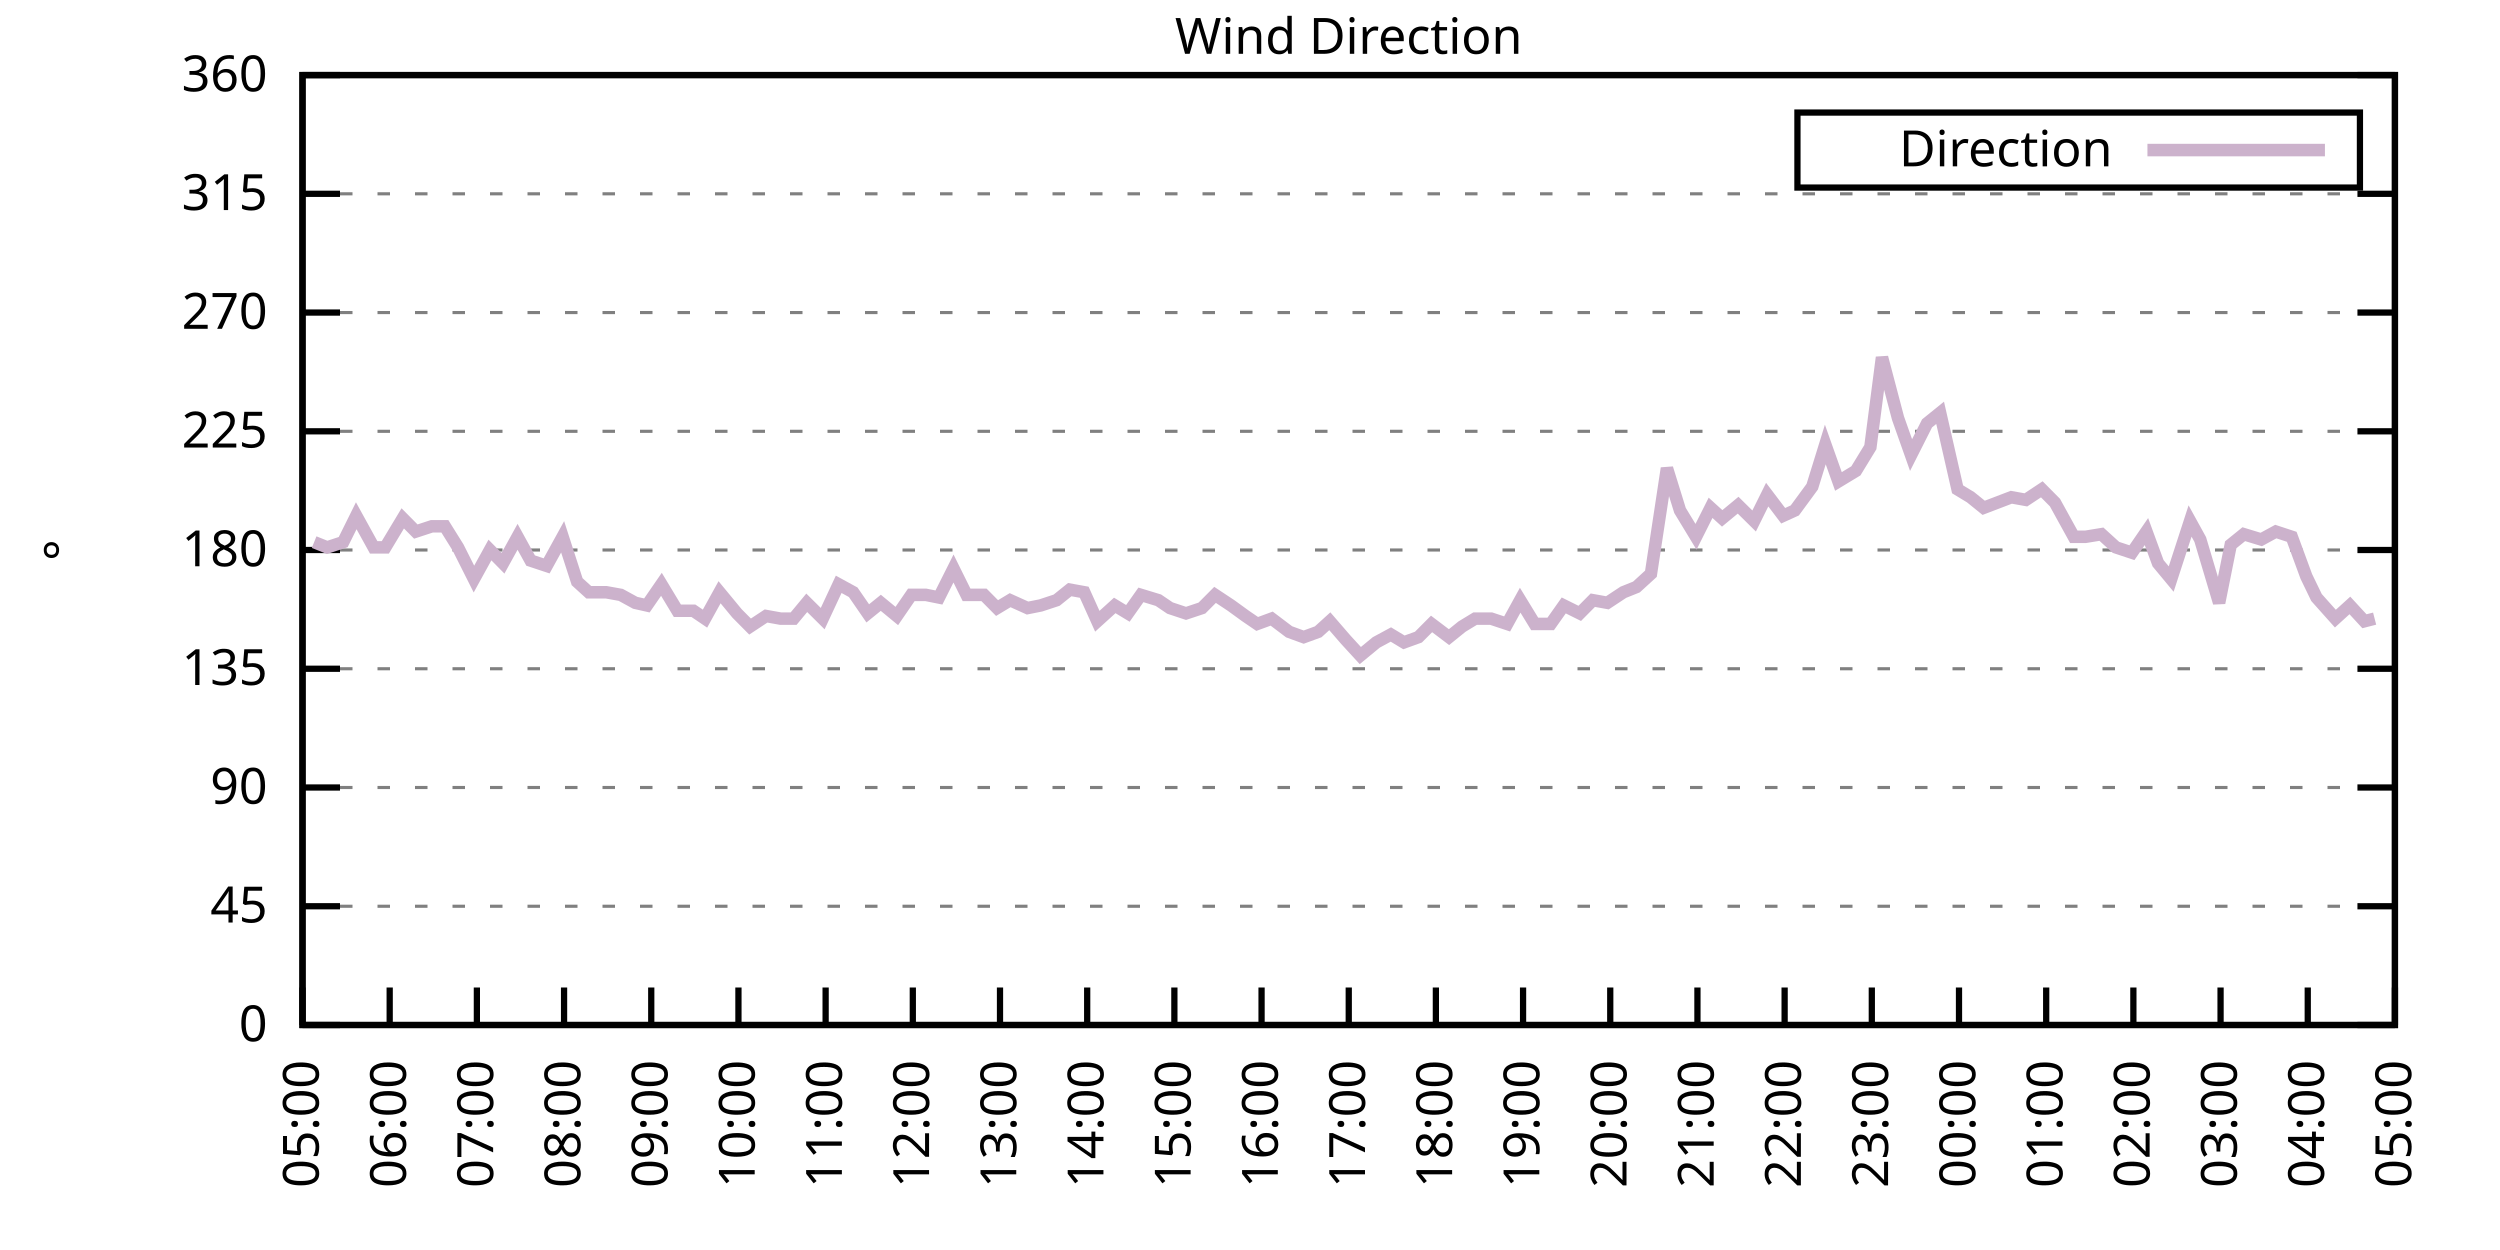
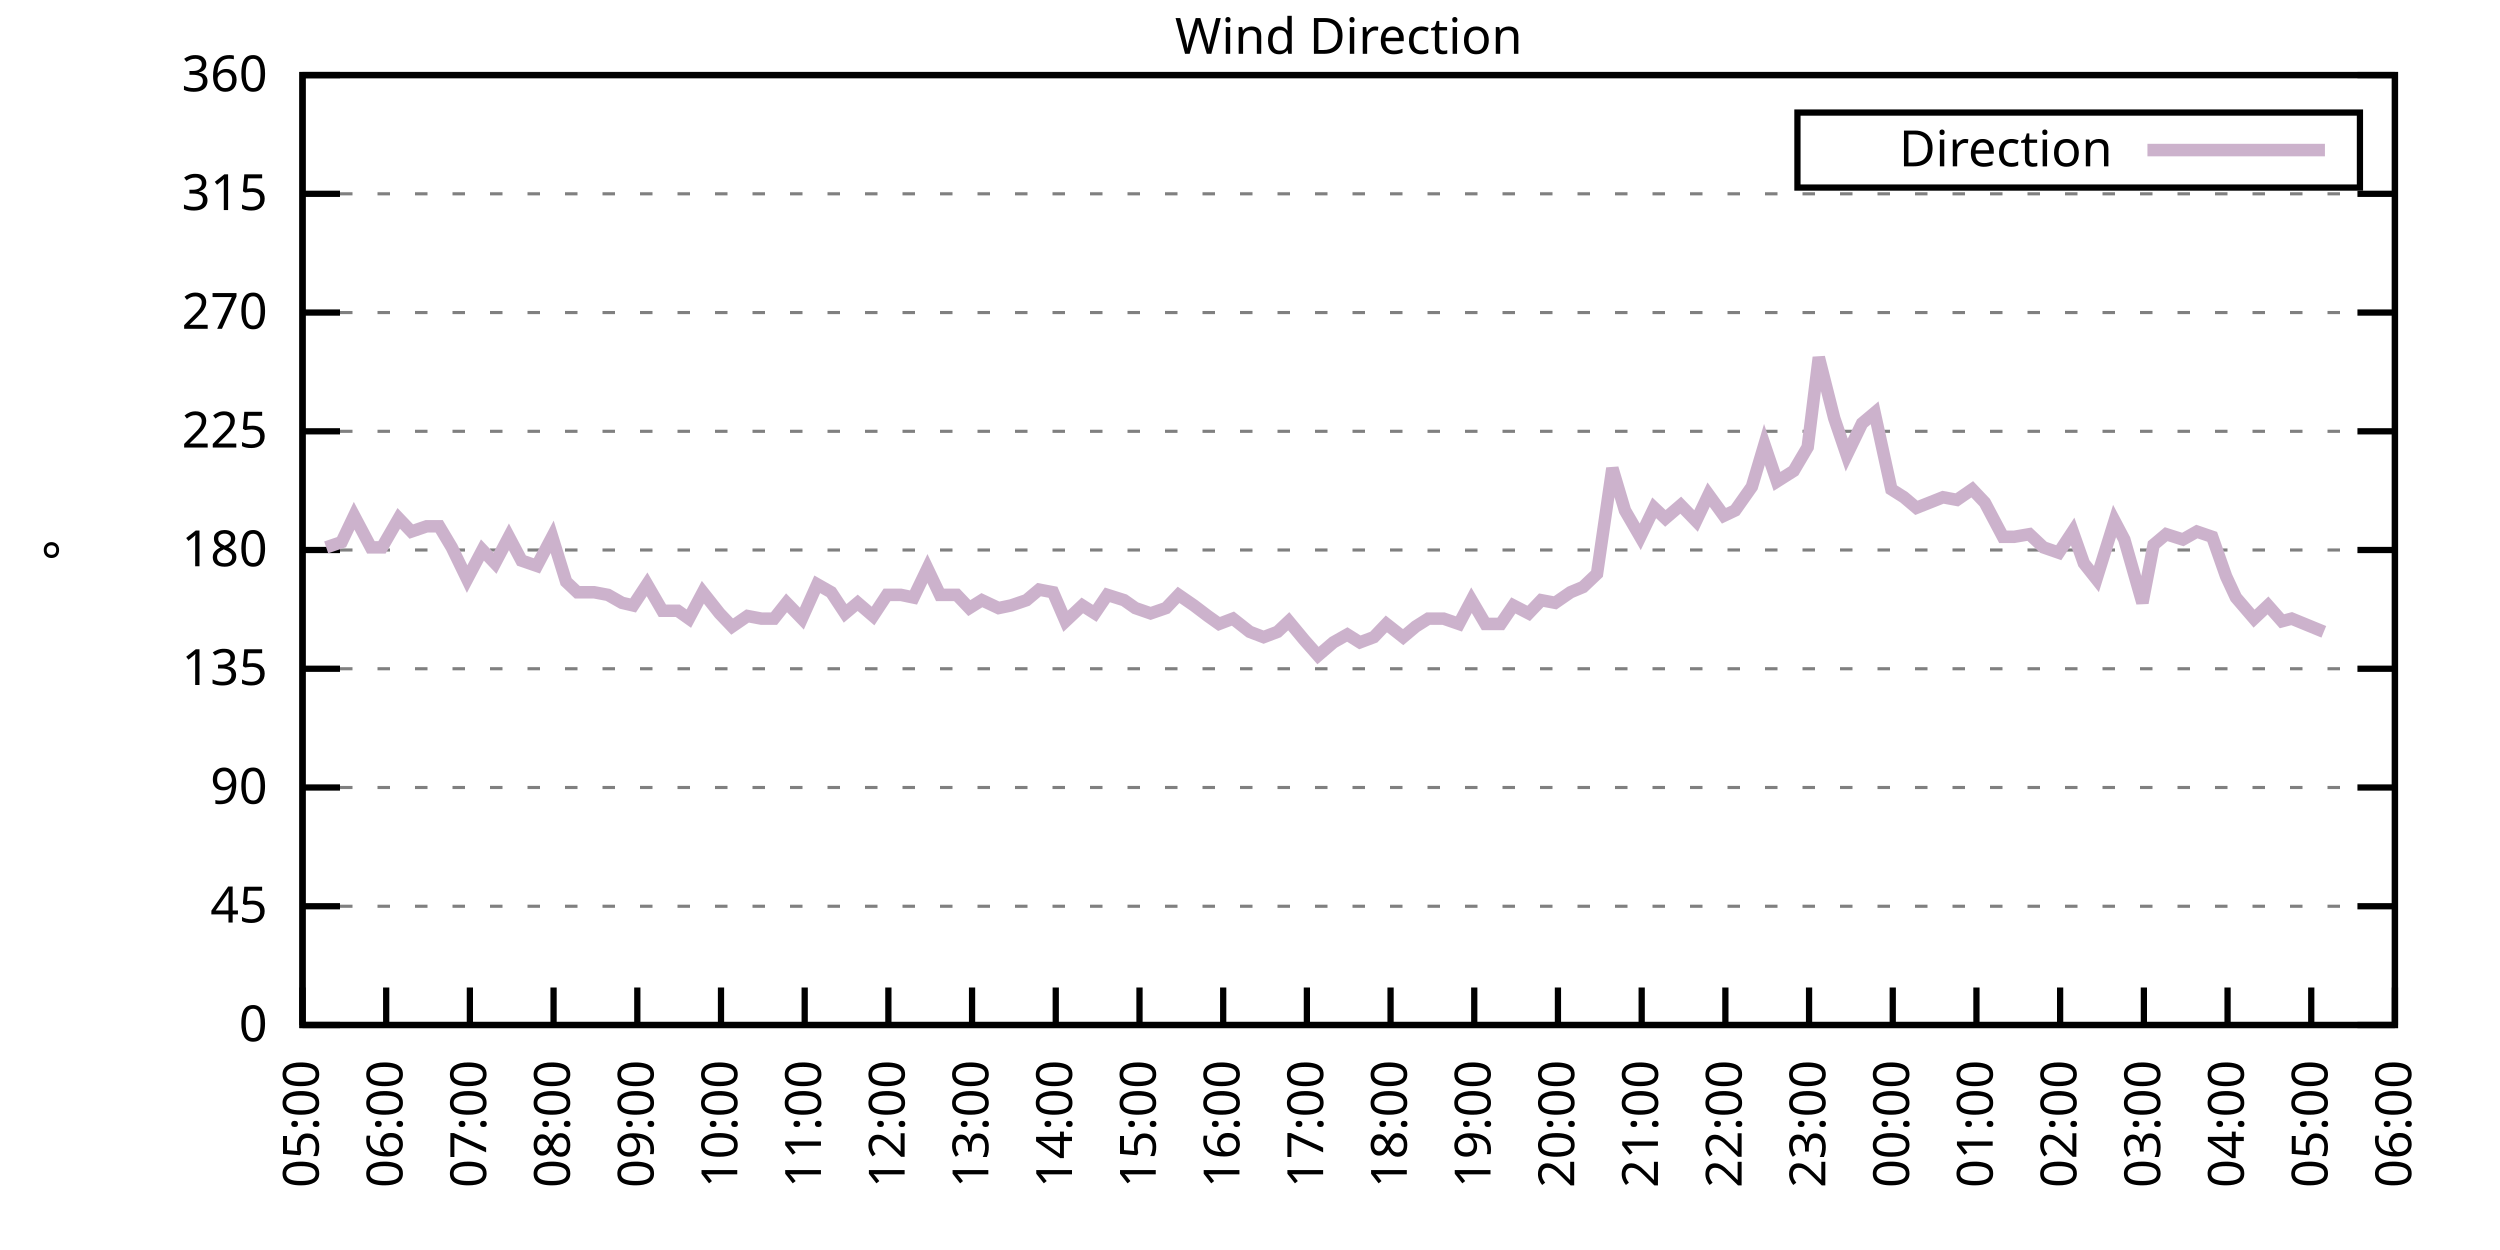
<svg xmlns="http://www.w3.org/2000/svg" xmlns:xlink="http://www.w3.org/1999/xlink" width="400" height="200" viewBox="0 0 400 200">
  <g id="gnuplot_canvas">
    <rect x="0" y="0" width="400" height="200" fill="none" />
    <defs>
      <circle id="gpDot" r="0.5" stroke-width="0.5" stroke="currentColor" />
      <path id="gpPt0" stroke-width="0.333" stroke="currentColor" d="M-1,0 h2 M0,-1 v2" />
      <path id="gpPt1" stroke-width="0.333" stroke="currentColor" d="M-1,-1 L1,1 M1,-1 L-1,1" />
      <path id="gpPt2" stroke-width="0.333" stroke="currentColor" d="M-1,0 L1,0 M0,-1 L0,1 M-1,-1 L1,1 M-1,1 L1,-1" />
      <rect id="gpPt3" stroke-width="0.333" stroke="currentColor" x="-1" y="-1" width="2" height="2" />
      <rect id="gpPt4" stroke-width="0.333" stroke="currentColor" fill="currentColor" x="-1" y="-1" width="2" height="2" />
      <circle id="gpPt5" stroke-width="0.333" stroke="currentColor" cx="0" cy="0" r="1" />
      <use xlink:href="#gpPt5" id="gpPt6" fill="currentColor" stroke="none" />
      <path id="gpPt7" stroke-width="0.333" stroke="currentColor" d="M0,-1.33 L-1.33,0.67 L1.33,0.67 z" />
      <use xlink:href="#gpPt7" id="gpPt8" fill="currentColor" stroke="none" />
      <use xlink:href="#gpPt7" id="gpPt9" stroke="currentColor" transform="rotate(180)" />
      <use xlink:href="#gpPt9" id="gpPt10" fill="currentColor" stroke="none" />
      <use xlink:href="#gpPt3" id="gpPt11" stroke="currentColor" transform="rotate(45)" />
      <use xlink:href="#gpPt11" id="gpPt12" fill="currentColor" stroke="none" />
      <path id="gpPt13" stroke-width="0.333" stroke="currentColor" d="M0,1.330 L1.265,0.411 L0.782,-1.067 L-0.782,-1.076 L-1.265,0.411 z" />
      <use xlink:href="#gpPt13" id="gpPt14" fill="currentColor" stroke="none" />
      <filter id="textbox" filterUnits="objectBoundingBox" x="0" y="0" height="1" width="1">
        <feFlood flood-color="white" flood-opacity="1" result="bgnd" />
        <feComposite in="SourceGraphic" in2="bgnd" operator="atop" />
      </filter>
      <filter id="greybox" filterUnits="objectBoundingBox" x="0" y="0" height="1" width="1">
        <feFlood flood-color="lightgrey" flood-opacity="1" result="grey" />
        <feComposite in="SourceGraphic" in2="grey" operator="atop" />
      </filter>
    </defs>
    <g fill="none" color="white" stroke="currentColor" stroke-width="1.00" stroke-linecap="butt" stroke-linejoin="miter">
</g>
    <g fill="none" color="black" stroke="currentColor" stroke-width="1.00" stroke-linecap="butt" stroke-linejoin="miter">
      <g stroke="none" shape-rendering="crispEdges">
        <polygon fill="rgb(255, 255, 255)" points="48.40,164.00 383.18,164.00 383.18,12.02 48.40,12.02 " />
      </g>
    </g>
    <g fill="none" color="black" stroke="currentColor" stroke-width="1.00" stroke-linecap="butt" stroke-linejoin="miter">
</g>
    <g fill="none" color="black" stroke="black" stroke-width="0.50" stroke-linecap="butt" stroke-linejoin="miter">
</g>
    <g fill="none" color="gray" stroke="currentColor" stroke-width="0.50" stroke-linecap="butt" stroke-linejoin="miter">
      <path stroke="gray" stroke-dasharray="2,4" class="gridline" d="M48.40,164.00 L383.19,164.00  " />
    </g>
    <g fill="none" color="gray" stroke="gray" stroke-width="1.00" stroke-linecap="butt" stroke-linejoin="miter">
</g>
    <g fill="none" color="black" stroke="currentColor" stroke-width="1.00" stroke-linecap="butt" stroke-linejoin="miter">
      <path stroke="black" d="M48.40,164.00 L54.40,164.00 M383.19,164.00 L377.19,164.00  " />
      <g transform="translate(42.80,166.60)" stroke="none" fill="black" font-family="Sans" font-size="8.00" text-anchor="end">
        <text>
          <tspan font-family="Sans"> 0</tspan>
        </text>
      </g>
    </g>
    <g fill="none" color="black" stroke="currentColor" stroke-width="1.00" stroke-linecap="butt" stroke-linejoin="miter">
</g>
    <g fill="none" color="black" stroke="black" stroke-width="0.50" stroke-linecap="butt" stroke-linejoin="miter">
</g>
    <g fill="none" color="gray" stroke="currentColor" stroke-width="0.50" stroke-linecap="butt" stroke-linejoin="miter">
      <path stroke="gray" stroke-dasharray="2,4" class="gridline" d="M48.40,145.00 L383.19,145.00  " />
    </g>
    <g fill="none" color="gray" stroke="gray" stroke-width="1.00" stroke-linecap="butt" stroke-linejoin="miter">
</g>
    <g fill="none" color="black" stroke="currentColor" stroke-width="1.00" stroke-linecap="butt" stroke-linejoin="miter">
      <path stroke="black" d="M48.40,145.00 L54.40,145.00 M383.19,145.00 L377.19,145.00  " />
      <g transform="translate(42.80,147.60)" stroke="none" fill="black" font-family="Sans" font-size="8.00" text-anchor="end">
        <text>
          <tspan font-family="Sans"> 45</tspan>
        </text>
      </g>
    </g>
    <g fill="none" color="black" stroke="currentColor" stroke-width="1.00" stroke-linecap="butt" stroke-linejoin="miter">
</g>
    <g fill="none" color="black" stroke="black" stroke-width="0.50" stroke-linecap="butt" stroke-linejoin="miter">
</g>
    <g fill="none" color="gray" stroke="currentColor" stroke-width="0.50" stroke-linecap="butt" stroke-linejoin="miter">
      <path stroke="gray" stroke-dasharray="2,4" class="gridline" d="M48.40,126.00 L383.19,126.00  " />
    </g>
    <g fill="none" color="gray" stroke="gray" stroke-width="1.00" stroke-linecap="butt" stroke-linejoin="miter">
</g>
    <g fill="none" color="black" stroke="currentColor" stroke-width="1.00" stroke-linecap="butt" stroke-linejoin="miter">
      <path stroke="black" d="M48.40,126.00 L54.40,126.00 M383.19,126.00 L377.19,126.00  " />
      <g transform="translate(42.80,128.60)" stroke="none" fill="black" font-family="Sans" font-size="8.00" text-anchor="end">
        <text>
          <tspan font-family="Sans"> 90</tspan>
        </text>
      </g>
    </g>
    <g fill="none" color="black" stroke="currentColor" stroke-width="1.00" stroke-linecap="butt" stroke-linejoin="miter">
</g>
    <g fill="none" color="black" stroke="black" stroke-width="0.50" stroke-linecap="butt" stroke-linejoin="miter">
</g>
    <g fill="none" color="gray" stroke="currentColor" stroke-width="0.50" stroke-linecap="butt" stroke-linejoin="miter">
      <path stroke="gray" stroke-dasharray="2,4" class="gridline" d="M48.40,107.00 L383.19,107.00  " />
    </g>
    <g fill="none" color="gray" stroke="gray" stroke-width="1.00" stroke-linecap="butt" stroke-linejoin="miter">
</g>
    <g fill="none" color="black" stroke="currentColor" stroke-width="1.00" stroke-linecap="butt" stroke-linejoin="miter">
      <path stroke="black" d="M48.40,107.00 L54.40,107.00 M383.19,107.00 L377.19,107.00  " />
      <g transform="translate(42.80,109.60)" stroke="none" fill="black" font-family="Sans" font-size="8.00" text-anchor="end">
        <text>
          <tspan font-family="Sans"> 135</tspan>
        </text>
      </g>
    </g>
    <g fill="none" color="black" stroke="currentColor" stroke-width="1.00" stroke-linecap="butt" stroke-linejoin="miter">
</g>
    <g fill="none" color="black" stroke="black" stroke-width="0.50" stroke-linecap="butt" stroke-linejoin="miter">
</g>
    <g fill="none" color="gray" stroke="currentColor" stroke-width="0.50" stroke-linecap="butt" stroke-linejoin="miter">
      <path stroke="gray" stroke-dasharray="2,4" class="gridline" d="M48.40,88.00 L383.19,88.00  " />
    </g>
    <g fill="none" color="gray" stroke="gray" stroke-width="1.00" stroke-linecap="butt" stroke-linejoin="miter">
</g>
    <g fill="none" color="black" stroke="currentColor" stroke-width="1.00" stroke-linecap="butt" stroke-linejoin="miter">
      <path stroke="black" d="M48.40,88.00 L54.40,88.00 M383.19,88.00 L377.19,88.00  " />
      <g transform="translate(42.80,90.60)" stroke="none" fill="black" font-family="Sans" font-size="8.00" text-anchor="end">
        <text>
          <tspan font-family="Sans"> 180</tspan>
        </text>
      </g>
    </g>
    <g fill="none" color="black" stroke="currentColor" stroke-width="1.00" stroke-linecap="butt" stroke-linejoin="miter">
</g>
    <g fill="none" color="black" stroke="black" stroke-width="0.50" stroke-linecap="butt" stroke-linejoin="miter">
</g>
    <g fill="none" color="gray" stroke="currentColor" stroke-width="0.50" stroke-linecap="butt" stroke-linejoin="miter">
      <path stroke="gray" stroke-dasharray="2,4" class="gridline" d="M48.40,69.01 L383.19,69.01  " />
    </g>
    <g fill="none" color="gray" stroke="gray" stroke-width="1.00" stroke-linecap="butt" stroke-linejoin="miter">
</g>
    <g fill="none" color="black" stroke="currentColor" stroke-width="1.00" stroke-linecap="butt" stroke-linejoin="miter">
      <path stroke="black" d="M48.40,69.01 L54.40,69.01 M383.19,69.01 L377.19,69.01  " />
      <g transform="translate(42.80,71.61)" stroke="none" fill="black" font-family="Sans" font-size="8.00" text-anchor="end">
        <text>
          <tspan font-family="Sans"> 225</tspan>
        </text>
      </g>
    </g>
    <g fill="none" color="black" stroke="currentColor" stroke-width="1.00" stroke-linecap="butt" stroke-linejoin="miter">
</g>
    <g fill="none" color="black" stroke="black" stroke-width="0.50" stroke-linecap="butt" stroke-linejoin="miter">
</g>
    <g fill="none" color="gray" stroke="currentColor" stroke-width="0.50" stroke-linecap="butt" stroke-linejoin="miter">
      <path stroke="gray" stroke-dasharray="2,4" class="gridline" d="M48.40,50.01 L383.19,50.01  " />
    </g>
    <g fill="none" color="gray" stroke="gray" stroke-width="1.00" stroke-linecap="butt" stroke-linejoin="miter">
</g>
    <g fill="none" color="black" stroke="currentColor" stroke-width="1.00" stroke-linecap="butt" stroke-linejoin="miter">
      <path stroke="black" d="M48.40,50.01 L54.40,50.01 M383.19,50.01 L377.19,50.01  " />
      <g transform="translate(42.80,52.61)" stroke="none" fill="black" font-family="Sans" font-size="8.00" text-anchor="end">
        <text>
          <tspan font-family="Sans"> 270</tspan>
        </text>
      </g>
    </g>
    <g fill="none" color="black" stroke="currentColor" stroke-width="1.00" stroke-linecap="butt" stroke-linejoin="miter">
</g>
    <g fill="none" color="black" stroke="black" stroke-width="0.50" stroke-linecap="butt" stroke-linejoin="miter">
</g>
    <g fill="none" color="gray" stroke="currentColor" stroke-width="0.50" stroke-linecap="butt" stroke-linejoin="miter">
      <path stroke="gray" stroke-dasharray="2,4" class="gridline" d="M48.40,31.01 L383.19,31.01  " />
    </g>
    <g fill="none" color="gray" stroke="gray" stroke-width="1.00" stroke-linecap="butt" stroke-linejoin="miter">
</g>
    <g fill="none" color="black" stroke="currentColor" stroke-width="1.00" stroke-linecap="butt" stroke-linejoin="miter">
      <path stroke="black" d="M48.40,31.01 L54.40,31.01 M383.19,31.01 L377.19,31.01  " />
      <g transform="translate(42.80,33.61)" stroke="none" fill="black" font-family="Sans" font-size="8.00" text-anchor="end">
        <text>
          <tspan font-family="Sans"> 315</tspan>
        </text>
      </g>
    </g>
    <g fill="none" color="black" stroke="currentColor" stroke-width="1.00" stroke-linecap="butt" stroke-linejoin="miter">
</g>
    <g fill="none" color="black" stroke="black" stroke-width="0.50" stroke-linecap="butt" stroke-linejoin="miter">
</g>
    <g fill="none" color="gray" stroke="currentColor" stroke-width="0.50" stroke-linecap="butt" stroke-linejoin="miter">
      <path stroke="gray" stroke-dasharray="2,4" class="gridline" d="M48.40,12.01 L383.19,12.01  " />
    </g>
    <g fill="none" color="gray" stroke="gray" stroke-width="1.00" stroke-linecap="butt" stroke-linejoin="miter">
</g>
    <g fill="none" color="black" stroke="currentColor" stroke-width="1.00" stroke-linecap="butt" stroke-linejoin="miter">
      <path stroke="black" d="M48.40,12.01 L54.40,12.01 M383.19,12.01 L377.19,12.01  " />
      <g transform="translate(42.80,14.61)" stroke="none" fill="black" font-family="Sans" font-size="8.00" text-anchor="end">
        <text>
          <tspan font-family="Sans"> 360</tspan>
        </text>
      </g>
    </g>
    <g fill="none" color="black" stroke="currentColor" stroke-width="1.00" stroke-linecap="butt" stroke-linejoin="miter">
      <path stroke="black" d="M48.40,164.00 L48.40,158.00  " />
      <g transform="translate(51.00,169.60) rotate(270.00)" stroke="none" fill="black" font-family="Sans" font-size="8.00" text-anchor="end">
        <text>
          <tspan font-family="Sans">05:00</tspan>
        </text>
      </g>
    </g>
    <g fill="none" color="black" stroke="currentColor" stroke-width="1.00" stroke-linecap="butt" stroke-linejoin="miter">
-       <path stroke="black" d="M62.35,164.00 L62.35,158.00  " />
-       <g transform="translate(64.95,169.60) rotate(270.00)" stroke="none" fill="black" font-family="Sans" font-size="8.00" text-anchor="end">
+       <path stroke="black" d="M61.79,164.00 L61.79,158.00  " />
+       <g transform="translate(64.39,169.60) rotate(270.00)" stroke="none" fill="black" font-family="Sans" font-size="8.00" text-anchor="end">
        <text>
          <tspan font-family="Sans">06:00</tspan>
        </text>
      </g>
    </g>
    <g fill="none" color="black" stroke="currentColor" stroke-width="1.00" stroke-linecap="butt" stroke-linejoin="miter">
-       <path stroke="black" d="M76.30,164.00 L76.30,158.00  " />
-       <g transform="translate(78.90,169.60) rotate(270.00)" stroke="none" fill="black" font-family="Sans" font-size="8.00" text-anchor="end">
+       <path stroke="black" d="M75.18,164.00 L75.18,158.00  " />
+       <g transform="translate(77.78,169.60) rotate(270.00)" stroke="none" fill="black" font-family="Sans" font-size="8.00" text-anchor="end">
        <text>
          <tspan font-family="Sans">07:00</tspan>
        </text>
      </g>
    </g>
    <g fill="none" color="black" stroke="currentColor" stroke-width="1.00" stroke-linecap="butt" stroke-linejoin="miter">
-       <path stroke="black" d="M90.25,164.00 L90.25,158.00  " />
-       <g transform="translate(92.85,169.60) rotate(270.00)" stroke="none" fill="black" font-family="Sans" font-size="8.00" text-anchor="end">
+       <path stroke="black" d="M88.57,164.00 L88.57,158.00  " />
+       <g transform="translate(91.17,169.60) rotate(270.00)" stroke="none" fill="black" font-family="Sans" font-size="8.00" text-anchor="end">
        <text>
          <tspan font-family="Sans">08:00</tspan>
        </text>
      </g>
    </g>
    <g fill="none" color="black" stroke="currentColor" stroke-width="1.00" stroke-linecap="butt" stroke-linejoin="miter">
-       <path stroke="black" d="M104.20,164.00 L104.20,158.00  " />
-       <g transform="translate(106.80,169.60) rotate(270.00)" stroke="none" fill="black" font-family="Sans" font-size="8.00" text-anchor="end">
+       <path stroke="black" d="M101.97,164.00 L101.97,158.00  " />
+       <g transform="translate(104.57,169.60) rotate(270.00)" stroke="none" fill="black" font-family="Sans" font-size="8.00" text-anchor="end">
        <text>
          <tspan font-family="Sans">09:00</tspan>
        </text>
      </g>
    </g>
    <g fill="none" color="black" stroke="currentColor" stroke-width="1.00" stroke-linecap="butt" stroke-linejoin="miter">
-       <path stroke="black" d="M118.15,164.00 L118.15,158.00  " />
-       <g transform="translate(120.75,169.60) rotate(270.00)" stroke="none" fill="black" font-family="Sans" font-size="8.00" text-anchor="end">
+       <path stroke="black" d="M115.36,164.00 L115.36,158.00  " />
+       <g transform="translate(117.96,169.60) rotate(270.00)" stroke="none" fill="black" font-family="Sans" font-size="8.00" text-anchor="end">
        <text>
          <tspan font-family="Sans">10:00</tspan>
        </text>
      </g>
    </g>
    <g fill="none" color="black" stroke="currentColor" stroke-width="1.00" stroke-linecap="butt" stroke-linejoin="miter">
-       <path stroke="black" d="M132.10,164.00 L132.10,158.00  " />
-       <g transform="translate(134.70,169.60) rotate(270.00)" stroke="none" fill="black" font-family="Sans" font-size="8.00" text-anchor="end">
+       <path stroke="black" d="M128.75,164.00 L128.75,158.00  " />
+       <g transform="translate(131.35,169.60) rotate(270.00)" stroke="none" fill="black" font-family="Sans" font-size="8.00" text-anchor="end">
        <text>
          <tspan font-family="Sans">11:00</tspan>
        </text>
      </g>
    </g>
    <g fill="none" color="black" stroke="currentColor" stroke-width="1.00" stroke-linecap="butt" stroke-linejoin="miter">
-       <path stroke="black" d="M146.05,164.00 L146.05,158.00  " />
-       <g transform="translate(148.65,169.60) rotate(270.00)" stroke="none" fill="black" font-family="Sans" font-size="8.00" text-anchor="end">
+       <path stroke="black" d="M142.14,164.00 L142.14,158.00  " />
+       <g transform="translate(144.74,169.60) rotate(270.00)" stroke="none" fill="black" font-family="Sans" font-size="8.00" text-anchor="end">
        <text>
          <tspan font-family="Sans">12:00</tspan>
        </text>
      </g>
    </g>
    <g fill="none" color="black" stroke="currentColor" stroke-width="1.00" stroke-linecap="butt" stroke-linejoin="miter">
-       <path stroke="black" d="M160.00,164.00 L160.00,158.00  " />
-       <g transform="translate(162.60,169.60) rotate(270.00)" stroke="none" fill="black" font-family="Sans" font-size="8.00" text-anchor="end">
+       <path stroke="black" d="M155.53,164.00 L155.53,158.00  " />
+       <g transform="translate(158.13,169.60) rotate(270.00)" stroke="none" fill="black" font-family="Sans" font-size="8.00" text-anchor="end">
        <text>
          <tspan font-family="Sans">13:00</tspan>
        </text>
      </g>
    </g>
    <g fill="none" color="black" stroke="currentColor" stroke-width="1.00" stroke-linecap="butt" stroke-linejoin="miter">
-       <path stroke="black" d="M173.95,164.00 L173.95,158.00  " />
-       <g transform="translate(176.55,169.60) rotate(270.00)" stroke="none" fill="black" font-family="Sans" font-size="8.00" text-anchor="end">
+       <path stroke="black" d="M168.92,164.00 L168.92,158.00  " />
+       <g transform="translate(171.52,169.60) rotate(270.00)" stroke="none" fill="black" font-family="Sans" font-size="8.00" text-anchor="end">
        <text>
          <tspan font-family="Sans">14:00</tspan>
        </text>
      </g>
    </g>
    <g fill="none" color="black" stroke="currentColor" stroke-width="1.00" stroke-linecap="butt" stroke-linejoin="miter">
-       <path stroke="black" d="M187.90,164.00 L187.90,158.00  " />
-       <g transform="translate(190.50,169.60) rotate(270.00)" stroke="none" fill="black" font-family="Sans" font-size="8.00" text-anchor="end">
+       <path stroke="black" d="M182.32,164.00 L182.32,158.00  " />
+       <g transform="translate(184.92,169.60) rotate(270.00)" stroke="none" fill="black" font-family="Sans" font-size="8.00" text-anchor="end">
        <text>
          <tspan font-family="Sans">15:00</tspan>
        </text>
      </g>
    </g>
    <g fill="none" color="black" stroke="currentColor" stroke-width="1.00" stroke-linecap="butt" stroke-linejoin="miter">
-       <path stroke="black" d="M201.85,164.00 L201.85,158.00  " />
-       <g transform="translate(204.45,169.60) rotate(270.00)" stroke="none" fill="black" font-family="Sans" font-size="8.00" text-anchor="end">
+       <path stroke="black" d="M195.71,164.00 L195.71,158.00  " />
+       <g transform="translate(198.31,169.60) rotate(270.00)" stroke="none" fill="black" font-family="Sans" font-size="8.00" text-anchor="end">
        <text>
          <tspan font-family="Sans">16:00</tspan>
        </text>
      </g>
    </g>
    <g fill="none" color="black" stroke="currentColor" stroke-width="1.00" stroke-linecap="butt" stroke-linejoin="miter">
-       <path stroke="black" d="M215.80,164.00 L215.80,158.00  " />
-       <g transform="translate(218.40,169.60) rotate(270.00)" stroke="none" fill="black" font-family="Sans" font-size="8.00" text-anchor="end">
+       <path stroke="black" d="M209.10,164.00 L209.10,158.00  " />
+       <g transform="translate(211.70,169.60) rotate(270.00)" stroke="none" fill="black" font-family="Sans" font-size="8.00" text-anchor="end">
        <text>
          <tspan font-family="Sans">17:00</tspan>
        </text>
      </g>
    </g>
    <g fill="none" color="black" stroke="currentColor" stroke-width="1.00" stroke-linecap="butt" stroke-linejoin="miter">
-       <path stroke="black" d="M229.74,164.00 L229.74,158.00  " />
-       <g transform="translate(232.34,169.60) rotate(270.00)" stroke="none" fill="black" font-family="Sans" font-size="8.00" text-anchor="end">
+       <path stroke="black" d="M222.49,164.00 L222.49,158.00  " />
+       <g transform="translate(225.09,169.60) rotate(270.00)" stroke="none" fill="black" font-family="Sans" font-size="8.00" text-anchor="end">
        <text>
          <tspan font-family="Sans">18:00</tspan>
        </text>
      </g>
    </g>
    <g fill="none" color="black" stroke="currentColor" stroke-width="1.00" stroke-linecap="butt" stroke-linejoin="miter">
-       <path stroke="black" d="M243.69,164.00 L243.69,158.00  " />
-       <g transform="translate(246.29,169.60) rotate(270.00)" stroke="none" fill="black" font-family="Sans" font-size="8.00" text-anchor="end">
+       <path stroke="black" d="M235.88,164.00 L235.88,158.00  " />
+       <g transform="translate(238.48,169.60) rotate(270.00)" stroke="none" fill="black" font-family="Sans" font-size="8.00" text-anchor="end">
        <text>
          <tspan font-family="Sans">19:00</tspan>
        </text>
      </g>
    </g>
    <g fill="none" color="black" stroke="currentColor" stroke-width="1.00" stroke-linecap="butt" stroke-linejoin="miter">
-       <path stroke="black" d="M257.64,164.00 L257.64,158.00  " />
-       <g transform="translate(260.24,169.60) rotate(270.00)" stroke="none" fill="black" font-family="Sans" font-size="8.00" text-anchor="end">
+       <path stroke="black" d="M249.27,164.00 L249.27,158.00  " />
+       <g transform="translate(251.87,169.60) rotate(270.00)" stroke="none" fill="black" font-family="Sans" font-size="8.00" text-anchor="end">
        <text>
          <tspan font-family="Sans">20:00</tspan>
        </text>
      </g>
    </g>
    <g fill="none" color="black" stroke="currentColor" stroke-width="1.00" stroke-linecap="butt" stroke-linejoin="miter">
-       <path stroke="black" d="M271.59,164.00 L271.59,158.00  " />
-       <g transform="translate(274.19,169.60) rotate(270.00)" stroke="none" fill="black" font-family="Sans" font-size="8.00" text-anchor="end">
+       <path stroke="black" d="M262.67,164.00 L262.67,158.00  " />
+       <g transform="translate(265.27,169.60) rotate(270.00)" stroke="none" fill="black" font-family="Sans" font-size="8.00" text-anchor="end">
        <text>
          <tspan font-family="Sans">21:00</tspan>
        </text>
      </g>
    </g>
    <g fill="none" color="black" stroke="currentColor" stroke-width="1.00" stroke-linecap="butt" stroke-linejoin="miter">
-       <path stroke="black" d="M285.54,164.00 L285.54,158.00  " />
-       <g transform="translate(288.14,169.60) rotate(270.00)" stroke="none" fill="black" font-family="Sans" font-size="8.00" text-anchor="end">
+       <path stroke="black" d="M276.06,164.00 L276.06,158.00  " />
+       <g transform="translate(278.66,169.60) rotate(270.00)" stroke="none" fill="black" font-family="Sans" font-size="8.00" text-anchor="end">
        <text>
          <tspan font-family="Sans">22:00</tspan>
        </text>
      </g>
    </g>
    <g fill="none" color="black" stroke="currentColor" stroke-width="1.00" stroke-linecap="butt" stroke-linejoin="miter">
-       <path stroke="black" d="M299.49,164.00 L299.49,158.00  " />
-       <g transform="translate(302.09,169.60) rotate(270.00)" stroke="none" fill="black" font-family="Sans" font-size="8.00" text-anchor="end">
+       <path stroke="black" d="M289.45,164.00 L289.45,158.00  " />
+       <g transform="translate(292.05,169.60) rotate(270.00)" stroke="none" fill="black" font-family="Sans" font-size="8.00" text-anchor="end">
        <text>
          <tspan font-family="Sans">23:00</tspan>
        </text>
      </g>
    </g>
    <g fill="none" color="black" stroke="currentColor" stroke-width="1.00" stroke-linecap="butt" stroke-linejoin="miter">
-       <path stroke="black" d="M313.44,164.00 L313.44,158.00  " />
-       <g transform="translate(316.04,169.60) rotate(270.00)" stroke="none" fill="black" font-family="Sans" font-size="8.00" text-anchor="end">
+       <path stroke="black" d="M302.84,164.00 L302.84,158.00  " />
+       <g transform="translate(305.44,169.60) rotate(270.00)" stroke="none" fill="black" font-family="Sans" font-size="8.00" text-anchor="end">
        <text>
          <tspan font-family="Sans">00:00</tspan>
        </text>
      </g>
    </g>
    <g fill="none" color="black" stroke="currentColor" stroke-width="1.00" stroke-linecap="butt" stroke-linejoin="miter">
-       <path stroke="black" d="M327.39,164.00 L327.39,158.00  " />
-       <g transform="translate(329.99,169.60) rotate(270.00)" stroke="none" fill="black" font-family="Sans" font-size="8.00" text-anchor="end">
+       <path stroke="black" d="M316.23,164.00 L316.23,158.00  " />
+       <g transform="translate(318.83,169.60) rotate(270.00)" stroke="none" fill="black" font-family="Sans" font-size="8.00" text-anchor="end">
        <text>
          <tspan font-family="Sans">01:00</tspan>
        </text>
      </g>
    </g>
    <g fill="none" color="black" stroke="currentColor" stroke-width="1.00" stroke-linecap="butt" stroke-linejoin="miter">
-       <path stroke="black" d="M341.34,164.00 L341.34,158.00  " />
-       <g transform="translate(343.94,169.60) rotate(270.00)" stroke="none" fill="black" font-family="Sans" font-size="8.00" text-anchor="end">
+       <path stroke="black" d="M329.62,164.00 L329.62,158.00  " />
+       <g transform="translate(332.22,169.60) rotate(270.00)" stroke="none" fill="black" font-family="Sans" font-size="8.00" text-anchor="end">
        <text>
          <tspan font-family="Sans">02:00</tspan>
        </text>
      </g>
    </g>
    <g fill="none" color="black" stroke="currentColor" stroke-width="1.00" stroke-linecap="butt" stroke-linejoin="miter">
-       <path stroke="black" d="M355.29,164.00 L355.29,158.00  " />
-       <g transform="translate(357.89,169.60) rotate(270.00)" stroke="none" fill="black" font-family="Sans" font-size="8.00" text-anchor="end">
+       <path stroke="black" d="M343.02,164.00 L343.02,158.00  " />
+       <g transform="translate(345.62,169.60) rotate(270.00)" stroke="none" fill="black" font-family="Sans" font-size="8.00" text-anchor="end">
        <text>
          <tspan font-family="Sans">03:00</tspan>
        </text>
      </g>
    </g>
    <g fill="none" color="black" stroke="currentColor" stroke-width="1.00" stroke-linecap="butt" stroke-linejoin="miter">
-       <path stroke="black" d="M369.24,164.00 L369.24,158.00  " />
-       <g transform="translate(371.84,169.60) rotate(270.00)" stroke="none" fill="black" font-family="Sans" font-size="8.00" text-anchor="end">
+       <path stroke="black" d="M356.41,164.00 L356.41,158.00  " />
+       <g transform="translate(359.01,169.60) rotate(270.00)" stroke="none" fill="black" font-family="Sans" font-size="8.00" text-anchor="end">
        <text>
          <tspan font-family="Sans">04:00</tspan>
+         </text>
+       </g>
+     </g>
+     <g fill="none" color="black" stroke="currentColor" stroke-width="1.00" stroke-linecap="butt" stroke-linejoin="miter">
+       <path stroke="black" d="M369.80,164.00 L369.80,158.00  " />
+       <g transform="translate(372.40,169.60) rotate(270.00)" stroke="none" fill="black" font-family="Sans" font-size="8.00" text-anchor="end">
+         <text>
+           <tspan font-family="Sans">05:00</tspan>
        </text>
      </g>
    </g>
    <g fill="none" color="black" stroke="currentColor" stroke-width="1.00" stroke-linecap="butt" stroke-linejoin="miter">
      <path stroke="black" d="M383.19,164.00 L383.19,158.00  " />
      <g transform="translate(385.79,169.60) rotate(270.00)" stroke="none" fill="black" font-family="Sans" font-size="8.00" text-anchor="end">
        <text>
-           <tspan font-family="Sans">05:00</tspan>
+           <tspan font-family="Sans">06:00</tspan>
        </text>
      </g>
    </g>
    <g fill="none" color="black" stroke="currentColor" stroke-width="1.00" stroke-linecap="butt" stroke-linejoin="miter">
</g>
    <g fill="none" color="black" stroke="currentColor" stroke-width="1.00" stroke-linecap="butt" stroke-linejoin="miter">
      <path stroke="black" d="M48.40,12.01 L48.40,164.00 L383.19,164.00 L383.19,12.01 L48.40,12.01 Z  " />
    </g>
    <g fill="none" color="black" stroke="currentColor" stroke-width="1.00" stroke-linecap="butt" stroke-linejoin="miter">
</g>
    <g fill="none" color="black" stroke="currentColor" stroke-width="1.00" stroke-linecap="butt" stroke-linejoin="miter">
      <path stroke="black" d="M287.59,30.01 L287.59,18.01 L377.59,18.01 L377.59,30.01 L287.59,30.01 Z  " />
    </g>
    <g id="Wind_direction_plot_1">
      <g fill="none" color="white" stroke="black" stroke-width="2.00" stroke-linecap="butt" stroke-linejoin="miter">
</g>
      <g fill="none" color="black" stroke="currentColor" stroke-width="2.00" stroke-linecap="butt" stroke-linejoin="miter">
        <g transform="translate(337.99,26.61)" stroke="none" fill="black" font-family="Sans" font-size="8.00" text-anchor="end">
          <text>
            <tspan font-family="Sans">Direction</tspan>
          </text>
        </g>
      </g>
      <g fill="none" color="black" stroke="currentColor" stroke-width="2.00" stroke-linecap="butt" stroke-linejoin="miter">
-         <path stroke="rgb(204, 178, 204)" d="M343.59,24.01 L371.99,24.01 M50.26,86.74 L52.35,87.58 L54.91,86.74 L57.00,82.52 L59.79,87.58 L61.65,87.58   L64.44,82.94 L66.53,85.05 L69.09,84.21 L71.18,84.21 L73.28,87.58 L75.83,92.65 L78.39,88.00 L80.48,90.12   L82.81,85.89 L84.90,89.69 L87.46,90.54 L90.02,85.89 L92.34,93.07 L94.20,94.76 L96.99,94.76 L99.32,95.18   L101.64,96.45 L103.50,96.87 L105.83,93.49 L108.38,97.72 L110.94,97.72 L112.80,98.98 L115.13,94.76 L117.92,98.14   L120.01,100.25 L122.57,98.56 L124.89,98.98 L126.98,98.98 L129.08,96.45 L131.63,98.98 L134.19,93.49 L136.51,94.76   L138.84,98.14 L140.93,96.45 L143.49,98.56 L145.81,95.18 L148.14,95.18 L150.23,95.60 L152.56,90.96 L154.65,95.18   L157.44,95.18 L159.53,97.29 L161.62,96.03 L164.41,97.29 L166.51,96.87 L169.06,96.03 L171.16,94.34 L173.48,94.76   L175.57,99.40 L178.36,96.87 L180.46,98.14 L182.55,95.18 L185.34,96.03 L187.20,97.29 L189.76,98.14 L192.31,97.29   L194.41,95.18 L196.96,96.87 L199.29,98.56 L201.15,99.83 L203.47,98.98 L206.26,101.09 L208.59,101.94 L210.91,101.09   L212.77,99.40 L215.33,102.36 L217.65,104.89 L220.21,102.78 L222.54,101.52 L224.63,102.78 L226.95,101.94 L229.05,99.83   L231.84,101.94 L233.93,100.25 L236.02,98.98 L238.58,98.98 L241.14,99.83 L243.23,96.03 L245.55,99.83 L248.11,99.83   L250.20,96.87 L252.76,98.14 L254.85,96.03 L257.18,96.45 L259.74,94.76 L261.83,93.92 L264.15,91.80 L266.71,74.92   L268.80,81.67 L271.36,85.89 L273.69,81.25 L275.55,82.94 L278.10,80.83 L280.66,83.36 L282.75,79.14 L285.31,82.52   L287.17,81.67 L289.96,77.87 L292.05,71.12 L294.15,77.03 L296.94,75.34 L299.26,71.54 L301.12,57.18 L303.68,66.90   L305.77,72.81 L308.33,67.74 L310.42,66.05 L313.21,78.29 L315.30,79.56 L317.39,81.25 L321.81,79.56 L324.14,79.98   L326.69,78.29 L328.79,80.41 L331.81,85.89 L333.67,85.89 L336.23,85.47 L338.55,87.58 L341.11,88.43 L343.43,85.05   L345.29,90.12 L347.39,92.65 L350.41,83.36 L352.04,86.32 L355.06,96.45 L356.92,87.16 L359.01,85.47 L361.80,86.32   L364.13,85.05 L366.68,85.89 L369.01,92.23 L370.64,95.60 L373.66,98.98 L375.98,96.87 L378.31,99.40 L379.94,98.98    " />
+         <path stroke="rgb(204, 178, 204)" d="M343.59,24.01 L371.99,24.01 M52.19,87.58 L54.65,86.74 L56.66,82.52 L59.34,87.58 L61.12,87.58 L63.80,82.94   L65.81,85.05 L68.26,84.21 L70.27,84.21 L72.28,87.58 L74.74,92.65 L77.19,88.00 L79.20,90.12 L81.43,85.89   L83.44,89.69 L85.90,90.54 L88.35,85.89 L90.58,93.07 L92.37,94.76 L95.05,94.76 L97.28,95.18 L99.51,96.45   L101.30,96.87 L103.53,93.49 L105.98,97.72 L108.44,97.72 L110.22,98.98 L112.46,94.76 L115.13,98.14 L117.14,100.25   L119.60,98.56 L121.83,98.98 L123.84,98.98 L125.85,96.45 L128.30,98.98 L130.76,93.49 L132.99,94.76 L135.22,98.14   L137.23,96.45 L139.69,98.56 L141.92,95.18 L144.15,95.18 L146.16,95.60 L148.39,90.96 L150.40,95.18 L153.08,95.18   L155.09,97.29 L157.10,96.03 L159.77,97.29 L161.78,96.87 L164.24,96.03 L166.25,94.34 L168.48,94.76 L170.49,99.40   L173.17,96.87 L175.17,98.14 L177.18,95.18 L179.86,96.03 L181.65,97.29 L184.10,98.14 L186.56,97.29 L188.57,95.18   L191.02,96.87 L193.25,98.56 L195.04,99.83 L197.27,98.98 L199.95,101.09 L202.18,101.94 L204.41,101.09 L206.20,99.40   L208.65,102.36 L210.88,104.89 L213.34,102.78 L215.57,101.52 L217.58,102.78 L219.81,101.94 L221.82,99.83 L224.50,101.94   L226.51,100.25 L228.52,98.98 L230.97,98.98 L233.43,99.83 L235.44,96.03 L237.67,99.83 L240.12,99.83 L242.13,96.87   L244.59,98.14 L246.60,96.03 L248.83,96.45 L251.28,94.76 L253.29,93.92 L255.52,91.80 L257.98,74.92 L259.99,81.67   L262.44,85.89 L264.67,81.25 L266.46,82.94 L268.92,80.83 L271.37,83.36 L273.38,79.14 L275.83,82.52 L277.62,81.67   L280.30,77.87 L282.31,71.12 L284.32,77.03 L286.99,75.34 L289.23,71.54 L291.01,57.18 L293.47,66.90 L295.48,72.81   L297.93,67.74 L299.94,66.05 L302.62,78.29 L304.63,79.56 L306.63,81.25 L310.88,79.56 L313.11,79.98 L315.56,78.29   L317.57,80.41 L320.47,85.89 L322.26,85.89 L324.71,85.47 L326.95,87.58 L329.40,88.43 L331.63,85.05 L333.42,90.12   L335.43,92.65 L338.33,83.36 L339.89,86.32 L342.79,96.45 L344.58,87.16 L346.59,85.47 L349.26,86.32 L351.50,85.05   L353.95,85.89 L356.18,92.23 L357.75,95.60 L360.65,98.98 L362.88,96.87 L365.11,99.40 L366.67,98.98 L371.81,101.09    " />
      </g>
    </g>
    <g fill="none" color="black" stroke="currentColor" stroke-width="2.00" stroke-linecap="butt" stroke-linejoin="miter">
</g>
    <g fill="none" color="black" stroke="black" stroke-width="1.00" stroke-linecap="butt" stroke-linejoin="miter">
</g>
    <g fill="none" color="black" stroke="currentColor" stroke-width="1.00" stroke-linecap="butt" stroke-linejoin="miter">
      <path stroke="black" d="M48.40,12.01 L48.40,164.00 L383.19,164.00 L383.19,12.01 L48.40,12.01 Z  " />
      <g transform="translate(12.80,88.01) rotate(270.00)" stroke="none" fill="black" font-family="Sans" font-size="8.00" text-anchor="middle">
        <text>
          <tspan font-family="Sans">°</tspan>
        </text>
      </g>
    </g>
    <g fill="none" color="black" stroke="currentColor" stroke-width="1.00" stroke-linecap="butt" stroke-linejoin="miter">
</g>
    <g fill="none" color="black" stroke="currentColor" stroke-width="1.00" stroke-linecap="butt" stroke-linejoin="miter">
      <g transform="translate(215.79,8.61)" stroke="none" fill="black" font-family="Sans" font-size="8.00" text-anchor="middle">
        <text>
          <tspan font-family="Sans">Wind Direction</tspan>
        </text>
      </g>
    </g>
    <g fill="none" color="black" stroke="currentColor" stroke-width="1.00" stroke-linecap="butt" stroke-linejoin="miter">
</g>
  </g>
</svg>
